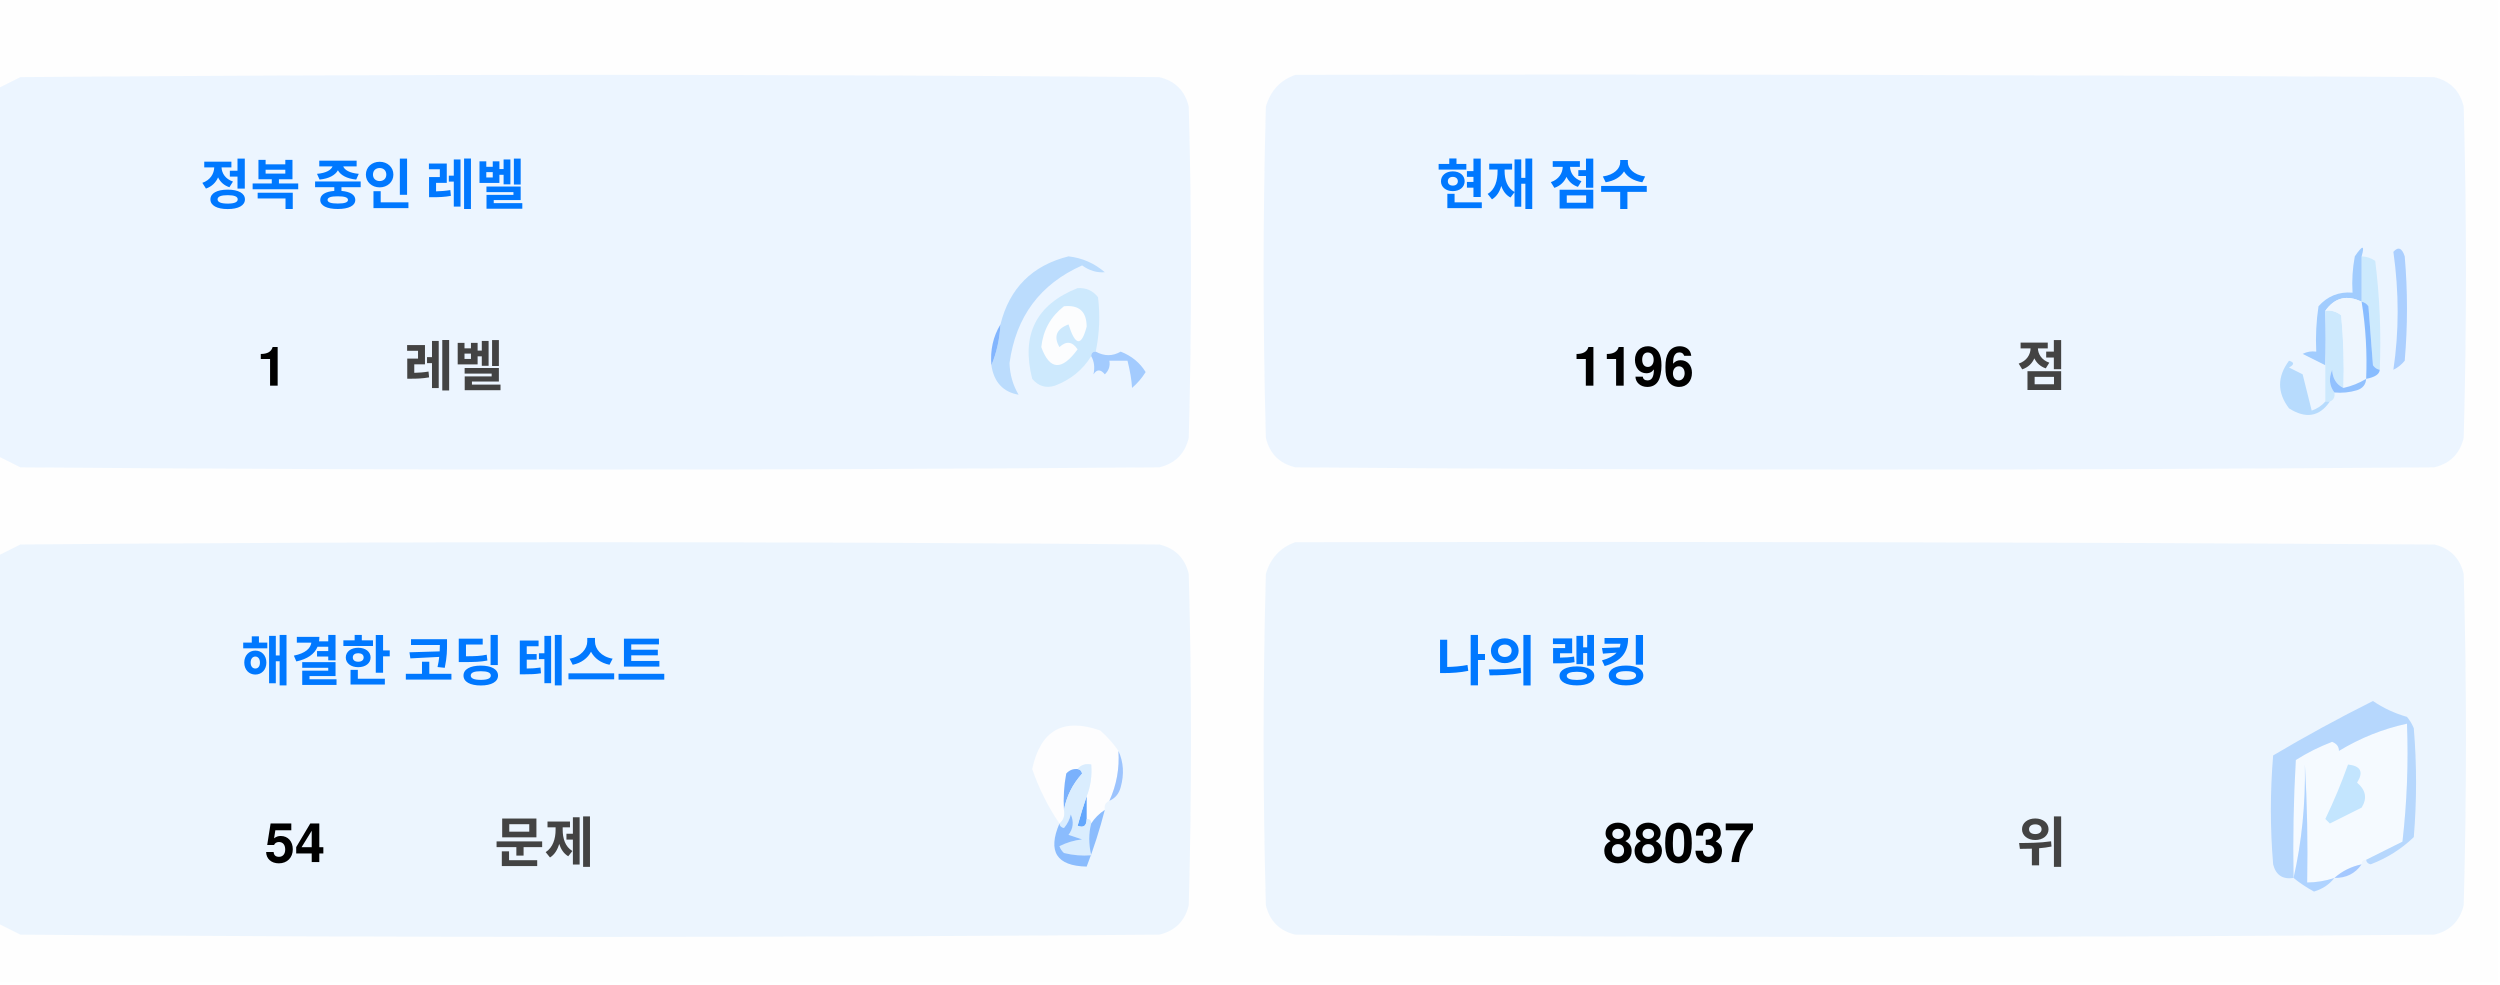
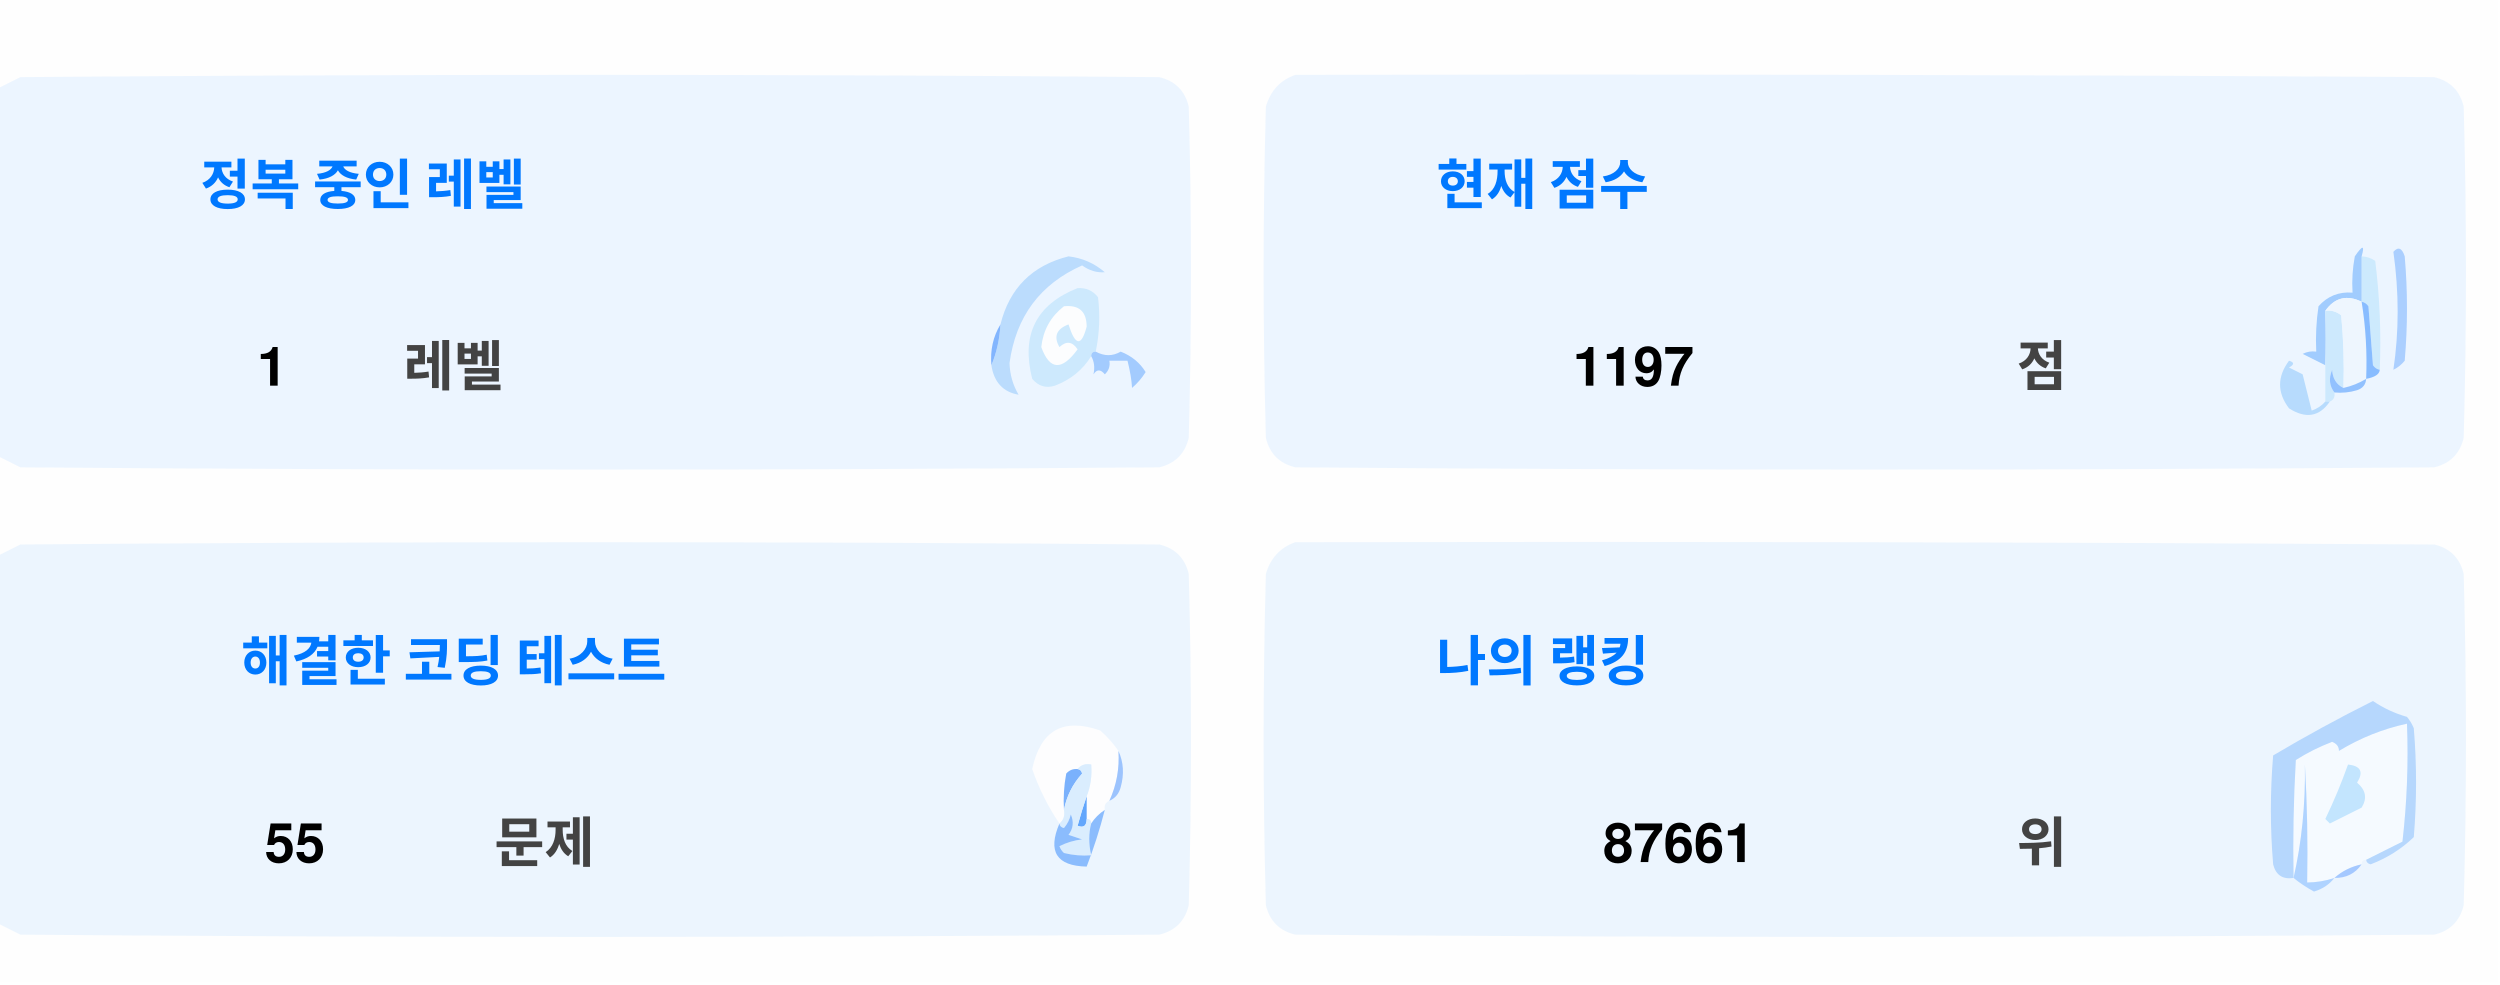
<svg xmlns="http://www.w3.org/2000/svg" version="1.1" width="551px" height="217px" style="shape-rendering:geometricPrecision; text-rendering:geometricPrecision; image-rendering:optimizeQuality; fill-rule:evenodd; clip-rule:evenodd">
  <style>.title {fill: #434343;font-size: 1rem;line-height: 1.5rem;font-weight: bold;font-family: -apple-system, BlinkMacSystemFont, Segoe UI, Helvetica, Arial, sans-serif, Apple Color Emoji, Segoe UI Emoji;}.desc {fill: #434343;font-size: 2.5rem;font-weight: bold;line-height: 1.5rem;font-family: -apple-system, BlinkMacSystemFont, Segoe UI, Helvetica, Arial, sans-serif, Apple Color Emoji, Segoe UI Emoji;}.desc-2 {fill: #434343;font-size: 1rem;font-weight: bold;line-height: 1.5rem;font-family: -apple-system, BlinkMacSystemFont, Segoe UI, Helvetica, Arial, sans-serif, Apple Color Emoji, Segoe UI Emoji;}.text, .desc {animation: twinkling 4s ease-in-out infinite;}@keyframes twinkling {40% { opacity: 1; }50% { opacity: 0.5; }60% { opacity: 1; }70% { opacity: 0.5; }80% { opacity: 1; }}</style>
  <g>
    <path style="opacity:1" fill="#fefefe" d="M -0.5,-0.5 C 183.167,-0.5 366.833,-0.5 550.5,-0.5C 550.5,71.833 550.5,144.167 550.5,216.5C 366.833,216.5 183.167,216.5 -0.5,216.5C -0.5,212.167 -0.5,207.833 -0.5,203.5C 1.14,204.32 2.807,205.153 4.5,206C 88.167,206.667 171.833,206.667 255.5,206C 259,205.167 261.167,203 262,199.5C 262.667,175.167 262.667,150.833 262,126.5C 261.167,123 259,120.833 255.5,120C 171.833,119.333 88.167,119.333 4.5,120C 2.807,120.847 1.14,121.68 -0.5,122.5C -0.5,115.167 -0.5,107.833 -0.5,100.5C 1.14,101.32 2.807,102.153 4.5,103C 88.167,103.667 171.833,103.667 255.5,103C 259,102.167 261.167,100 262,96.5C 262.667,72.167 262.667,47.833 262,23.5C 261.167,20 259,17.833 255.5,17C 171.833,16.333 88.167,16.333 4.5,17C 2.807,17.847 1.14,18.68 -0.5,19.5C -0.5,12.833 -0.5,6.167 -0.5,-0.5 Z" />
  </g>
  <g>
    <path style="opacity:1" fill="#ecf5ff" d="M -0.5,100.5 C -0.5,73.5 -0.5,46.5 -0.5,19.5C 1.14,18.68 2.807,17.847 4.5,17C 88.167,16.333 171.833,16.333 255.5,17C 259,17.833 261.167,20 262,23.5C 262.667,47.833 262.667,72.167 262,96.5C 261.167,100 259,102.167 255.5,103C 171.833,103.667 88.167,103.667 4.5,103C 2.807,102.153 1.14,101.32 -0.5,100.5 Z" />
  </g>
  <g>
    <path style="opacity:1" fill="#ecf5ff" d="M 285.5,16.5 C 369.167,16.333 452.834,16.5 536.5,17C 540,17.833 542.167,20 543,23.5C 543.667,47.833 543.667,72.167 543,96.5C 542.167,100 540,102.167 536.5,103C 452.833,103.667 369.167,103.667 285.5,103C 282,102.167 279.833,100 279,96.5C 278.333,72.167 278.333,47.833 279,23.5C 280.018,19.985 282.185,17.652 285.5,16.5 Z" />
  </g>
  <g>
    <path style="opacity:1" fill="#cdeafd" d="M 520.5,56.5 C 521.583,56.539 522.583,56.873 523.5,57.5C 524.498,65.472 524.831,73.472 524.5,81.5C 523.883,81.389 523.383,81.056 523,80.5C 522.667,76.167 522.333,71.833 522,67.5C 521.617,66.944 521.117,66.611 520.5,66.5C 520.5,63.167 520.5,59.833 520.5,56.5 Z" />
  </g>
  <g>
    <path style="opacity:1" fill="#abcfff" d="M 527.5,55.5 C 528.566,54.308 529.399,54.641 530,56.5C 530.667,64.167 530.667,71.833 530,79.5C 529.311,80.357 528.478,81.023 527.5,81.5C 528.758,73.08 528.758,64.414 527.5,55.5 Z" />
  </g>
  <g>
    <path style="opacity:1" fill="#bbdcfd" d="M 218.5,80.5 C 219.657,77.727 220.324,74.727 220.5,71.5C 222.49,63.51 227.49,58.51 235.5,56.5C 238.528,56.847 241.194,58.014 243.5,60C 241.744,60.141 240.078,59.641 238.5,58.5C 229.247,62.607 223.914,69.773 222.5,80C 222.565,82.526 223.232,84.859 224.5,87C 221.07,86.397 219.07,84.231 218.5,80.5 Z" />
  </g>
  <g>
    <path style="opacity:1" fill="#cde9fd" d="M 241.5,77.5 C 240.833,77.5 240.5,77.833 240.5,78.5C 238.628,81.529 235.961,83.695 232.5,85C 230.536,85.624 228.869,85.124 227.5,83.5C 225.021,73.791 228.354,67.124 237.5,63.5C 239.374,63.39 240.874,64.056 242,65.5C 242.497,69.524 242.331,73.524 241.5,77.5 Z" />
  </g>
  <g>
    <path style="opacity:1" fill="#fcfdfe" d="M 234.5,67.5 C 237.826,67.162 239.493,68.662 239.5,72C 238.334,76.434 237,76.267 235.5,71.5C 232.832,72.515 232.166,74.182 233.5,76.5C 235.017,75.089 236.351,75.256 237.5,77C 234.006,81.771 231.34,81.605 229.5,76.5C 229.904,72.771 231.571,69.771 234.5,67.5 Z" />
  </g>
  <g>
    <path style="opacity:1" fill="#a1ccfe" d="M 520.5,56.5 C 520.5,59.833 520.5,63.167 520.5,66.5C 517.238,64.922 514.572,65.589 512.5,68.5C 512.617,72.81 512.617,76.81 512.5,80.5C 510.86,79.68 509.193,78.847 507.5,78C 508.448,77.517 509.448,77.35 510.5,77.5C 510.335,74.15 510.502,70.817 511,67.5C 512.995,65.253 515.495,64.253 518.5,64.5C 518.336,61.813 518.503,59.146 519,56.5C 520.731,53.969 521.231,53.969 520.5,56.5 Z" />
  </g>
  <g>
    <path style="opacity:1" fill="#cde9fd" d="M 512.5,68.5 C 513.822,68.33 514.989,68.663 516,69.5C 516.499,74.823 516.666,80.156 516.5,85.5C 514.955,84.77 514.122,83.437 514,81.5C 513.22,83.387 513.387,85.054 514.5,86.5C 514.672,87.492 514.338,88.158 513.5,88.5C 513.167,88.5 512.833,88.5 512.5,88.5C 512.5,85.833 512.5,83.167 512.5,80.5C 512.617,76.81 512.617,72.81 512.5,68.5 Z" />
  </g>
  <g>
    <path style="opacity:1" fill="#eef6fe" d="M 520.5,66.5 C 521.407,72.106 521.74,77.773 521.5,83.5C 519.95,84.441 518.284,85.108 516.5,85.5C 516.666,80.156 516.499,74.823 516,69.5C 514.989,68.663 513.822,68.33 512.5,68.5C 514.572,65.589 517.238,64.922 520.5,66.5 Z" />
  </g>
  <g>
    <path style="opacity:1" fill="#88bcff" d="M 520.5,66.5 C 521.117,66.611 521.617,66.944 522,67.5C 522.333,71.833 522.667,76.167 523,80.5C 523.383,81.056 523.883,81.389 524.5,81.5C 524.445,82.469 523.445,83.136 521.5,83.5C 521.74,77.773 521.407,72.106 520.5,66.5 Z" />
  </g>
  <g>
    <path style="opacity:1" fill="#82b5fe" d="M 220.5,71.5 C 220.324,74.727 219.657,77.727 218.5,80.5C 218.215,77.171 218.882,74.171 220.5,71.5 Z" />
  </g>
  <g>
    <path style="opacity:1" fill="#a3cbfe" d="M 240.5,78.5 C 240.5,77.833 240.833,77.5 241.5,77.5C 243.391,78.536 245.224,78.536 247,77.5C 249.391,78.429 251.225,79.929 252.5,82C 251.681,83.319 250.681,84.486 249.5,85.5C 249.409,83.777 249.075,81.777 248.5,79.5C 247.167,79.5 245.833,79.5 244.5,79.5C 244.719,80.675 244.386,81.675 243.5,82.5C 242.575,81.359 241.741,81.359 241,82.5C 241.331,80.981 241.164,79.648 240.5,78.5 Z" />
  </g>
  <g>
    <path style="opacity:1" fill="#b7dbfd" d="M 512.5,88.5 C 512.833,88.5 513.167,88.5 513.5,88.5C 511.199,91.857 508.199,92.357 504.5,90C 501.872,86.535 501.872,83.035 504.5,79.5C 505.696,79.846 505.696,80.346 504.5,81C 505.5,81.5 506.5,82 507.5,82.5C 508.167,85.167 508.833,87.833 509.5,90.5C 510.739,90.058 511.739,89.391 512.5,88.5 Z" />
  </g>
  <g>
    <path style="opacity:1" fill="#92c1fe" d="M 516.5,85.5 C 518.284,85.108 519.95,84.441 521.5,83.5C 521.423,84.75 520.756,85.583 519.5,86C 517.866,86.493 516.199,86.66 514.5,86.5C 513.387,85.054 513.22,83.387 514,81.5C 514.122,83.437 514.955,84.77 516.5,85.5 Z" />
  </g>
  <g>
    <path style="opacity:1" fill="#ecf5fe" d="M -0.5,203.5 C -0.5,176.5 -0.5,149.5 -0.5,122.5C 1.14,121.68 2.807,120.847 4.5,120C 88.167,119.333 171.833,119.333 255.5,120C 259,120.833 261.167,123 262,126.5C 262.667,150.833 262.667,175.167 262,199.5C 261.167,203 259,205.167 255.5,206C 171.833,206.667 88.167,206.667 4.5,206C 2.807,205.153 1.14,204.32 -0.5,203.5 Z" />
  </g>
  <g>
    <path style="opacity:1" fill="#ecf5fe" d="M 285.5,119.5 C 369.167,119.333 452.834,119.5 536.5,120C 540,120.833 542.167,123 543,126.5C 543.667,150.833 543.667,175.167 543,199.5C 542.167,203 540,205.167 536.5,206C 452.833,206.667 369.167,206.667 285.5,206C 282,205.167 279.833,203 279,199.5C 278.333,175.167 278.333,150.833 279,126.5C 280.018,122.985 282.185,120.652 285.5,119.5 Z" />
  </g>
  <g>
    <path style="opacity:1" fill="#fdfdfe" d="M 246.5,165.5 C 246.758,169.367 246.092,173.034 244.5,176.5C 243.662,176.842 243.328,177.508 243.5,178.5C 242.272,179.306 241.272,180.306 240.5,181.5C 240.5,180.833 240.167,180.5 239.5,180.5C 239.5,178.833 239.5,177.167 239.5,175.5C 240.369,173.283 240.702,170.95 240.5,168.5C 239.209,168.263 238.209,168.596 237.5,169.5C 236.504,169.414 235.671,169.748 235,170.5C 234.503,173.146 234.336,175.813 234.5,178.5C 234.737,179.791 234.404,180.791 233.5,181.5C 230.986,177.806 228.986,173.806 227.5,169.5C 229.309,160.957 234.309,158.124 242.5,161C 244.07,162.397 245.404,163.897 246.5,165.5 Z" />
  </g>
  <g>
    <path style="opacity:1" fill="#f5faff" d="M 521.5,189.5 C 520.833,189.5 520.5,189.833 520.5,190.5C 518.181,190.992 516.181,191.992 514.5,193.5C 512.565,194.15 510.565,194.483 508.5,194.5C 508.666,185.827 508.5,177.16 508,168.5C 508.141,177.227 507.308,185.56 505.5,193.5C 505.334,184.827 505.5,176.16 506,167.5C 508.527,165.903 511.194,164.57 514,163.5C 515.011,163.892 515.511,164.559 515.5,165.5C 520.21,162.641 525.21,160.641 530.5,159.5C 530.831,168.192 530.498,176.859 529.5,185.5C 526.807,186.847 524.14,188.18 521.5,189.5 Z" />
  </g>
  <g>
    <path style="opacity:1" fill="#b6d7fd" d="M 521.5,189.5 C 524.14,188.18 526.807,186.847 529.5,185.5C 530.498,176.859 530.831,168.192 530.5,159.5C 525.21,160.641 520.21,162.641 515.5,165.5C 515.511,164.559 515.011,163.892 514,163.5C 511.194,164.57 508.527,165.903 506,167.5C 505.5,176.16 505.334,184.827 505.5,193.5C 503.089,193.863 501.589,192.863 501,190.5C 500.333,182.5 500.333,174.5 501,166.5C 508.173,162.246 515.507,158.246 523,154.5C 525.304,156.068 527.804,157.235 530.5,158C 531.126,158.75 531.626,159.584 532,160.5C 532.667,168.5 532.667,176.5 532,184.5C 529.292,187.111 526.125,189.111 522.5,190.5C 521.893,190.376 521.56,190.043 521.5,189.5 Z" />
  </g>
  <g>
    <path style="opacity:1" fill="#c3e5fe" d="M 517.5,168.5 C 520.317,168.801 520.984,170.134 519.5,172.5C 521.439,174.122 521.772,175.956 520.5,178C 518.167,179.167 515.833,180.333 513.5,181.5C 513.167,181.167 512.833,180.833 512.5,180.5C 514.414,176.515 516.081,172.515 517.5,168.5 Z" />
  </g>
  <g>
    <path style="opacity:1" fill="#7ab1fc" d="M 237.5,169.5 C 238.043,169.56 238.376,169.893 238.5,170.5C 236.395,172.836 235.062,175.503 234.5,178.5C 234.336,175.813 234.503,173.146 235,170.5C 235.671,169.748 236.504,169.414 237.5,169.5 Z" />
  </g>
  <g>
    <path style="opacity:1" fill="#afd3ff" d="M 514.5,193.5 C 513.378,194.947 511.878,195.947 510,196.5C 508.348,195.601 506.848,194.601 505.5,193.5C 507.308,185.56 508.141,177.227 508,168.5C 508.5,177.16 508.666,185.827 508.5,194.5C 510.565,194.483 512.565,194.15 514.5,193.5 Z" />
  </g>
  <g>
    <path style="opacity:1" fill="#9cc3fd" d="M 246.5,165.5 C 247.634,167.966 247.801,170.633 247,173.5C 246.623,174.942 245.79,175.942 244.5,176.5C 246.092,173.034 246.758,169.367 246.5,165.5 Z" />
  </g>
  <g>
    <path style="opacity:1" fill="#62a6fc" d="M 239.5,175.5 C 239.5,177.167 239.5,178.833 239.5,180.5C 239.483,182.028 238.816,182.528 237.5,182C 238.117,179.723 238.784,177.556 239.5,175.5 Z" />
  </g>
  <g>
    <path style="opacity:1" fill="#daedfe" d="M 237.5,169.5 C 238.209,168.596 239.209,168.263 240.5,168.5C 240.702,170.95 240.369,173.283 239.5,175.5C 238.784,177.556 238.117,179.723 237.5,182C 238.816,182.528 239.483,182.028 239.5,180.5C 240.167,180.5 240.5,180.833 240.5,181.5C 239.918,183.669 239.918,186.002 240.5,188.5C 238.473,188.662 236.473,188.495 234.5,188C 234.043,187.586 233.709,187.086 233.5,186.5C 235.078,185.702 236.744,185.202 238.5,185C 237.5,184.667 236.5,184.333 235.5,184C 236.554,182.612 236.72,181.112 236,179.5C 235.751,180.624 235.251,181.624 234.5,182.5C 233.893,182.376 233.56,182.043 233.5,181.5C 234.404,180.791 234.737,179.791 234.5,178.5C 235.062,175.503 236.395,172.836 238.5,170.5C 238.376,169.893 238.043,169.56 237.5,169.5 Z" />
  </g>
  <g>
    <path style="opacity:1" fill="#8bbcfd" d="M 243.5,178.5 C 242.395,182.803 241.062,186.969 239.5,191C 232.857,190.847 230.857,187.68 233.5,181.5C 233.56,182.043 233.893,182.376 234.5,182.5C 235.251,181.624 235.751,180.624 236,179.5C 236.72,181.112 236.554,182.612 235.5,184C 236.5,184.333 237.5,184.667 238.5,185C 236.744,185.202 235.078,185.702 233.5,186.5C 233.709,187.086 234.043,187.586 234.5,188C 236.473,188.495 238.473,188.662 240.5,188.5C 239.918,186.002 239.918,183.669 240.5,181.5C 241.272,180.306 242.272,179.306 243.5,178.5 Z" />
  </g>
  <g>
    <path style="opacity:1" fill="#a4c8ff" d="M 520.5,190.5 C 519.089,192.539 517.089,193.539 514.5,193.5C 516.181,191.992 518.181,190.992 520.5,190.5 Z" />
  </g>
  <text text-anchor="middle" x="80" y="45" class="title" style="fill:#0078ff;" stroke="#none" stroke-width="1">정복 중인 레벨</text>
  <text text-anchor="middle" x="60" y="85" class="desc" style="fill:#000000;" stroke="#none" stroke-width="1">1</text>
  <text text-anchor="middle" x="100" y="85" class="desc-2" style="fill:#434343;" stroke="#none" stroke-width="1">레벨</text>
  <text text-anchor="middle" x="340" y="45" class="title" style="fill:#0078ff;" stroke="#none" stroke-width="1">현재 점수</text>
-   <text text-anchor="middle" x="360" y="85" class="desc" style="fill:#000000;" stroke="#none" stroke-width="1">1196</text>
+   <text text-anchor="middle" x="360" y="85" class="desc" style="fill:#000000;" stroke="#none" stroke-width="1">1197</text>
  <text text-anchor="middle" x="450" y="85" class="desc-2" style="fill:#434343;" stroke="#none" stroke-width="1">점</text>
  <text text-anchor="middle" x="100" y="150" class="title" style="fill:#0078ff;" stroke="#none" stroke-width="1">해결한 코딩 테스트</text>
-   <text text-anchor="middle" x="65" y="190" class="desc" style="fill:#000000;" stroke="#none" stroke-width="1">54</text>
+   <text text-anchor="middle" x="65" y="190" class="desc" style="fill:#000000;" stroke="#none" stroke-width="1">55</text>
  <text text-anchor="middle" x="120" y="190" class="desc-2" style="fill:#434343;" stroke="#none" stroke-width="1">문제</text>
  <text text-anchor="middle" x="340" y="150" class="title" style="fill:#0078ff;" stroke="#none" stroke-width="1">나의 랭킹</text>
-   <text text-anchor="middle" x="370" y="190" class="desc" style="fill:#000000;" stroke="#none" stroke-width="1">88037</text>
+   <text text-anchor="middle" x="370" y="190" class="desc" style="fill:#000000;" stroke="#none" stroke-width="1">87661</text>
  <text text-anchor="middle" x="450" y="190" class="desc-2" style="fill:#434343;" stroke="#none" stroke-width="1">위</text>
</svg>
